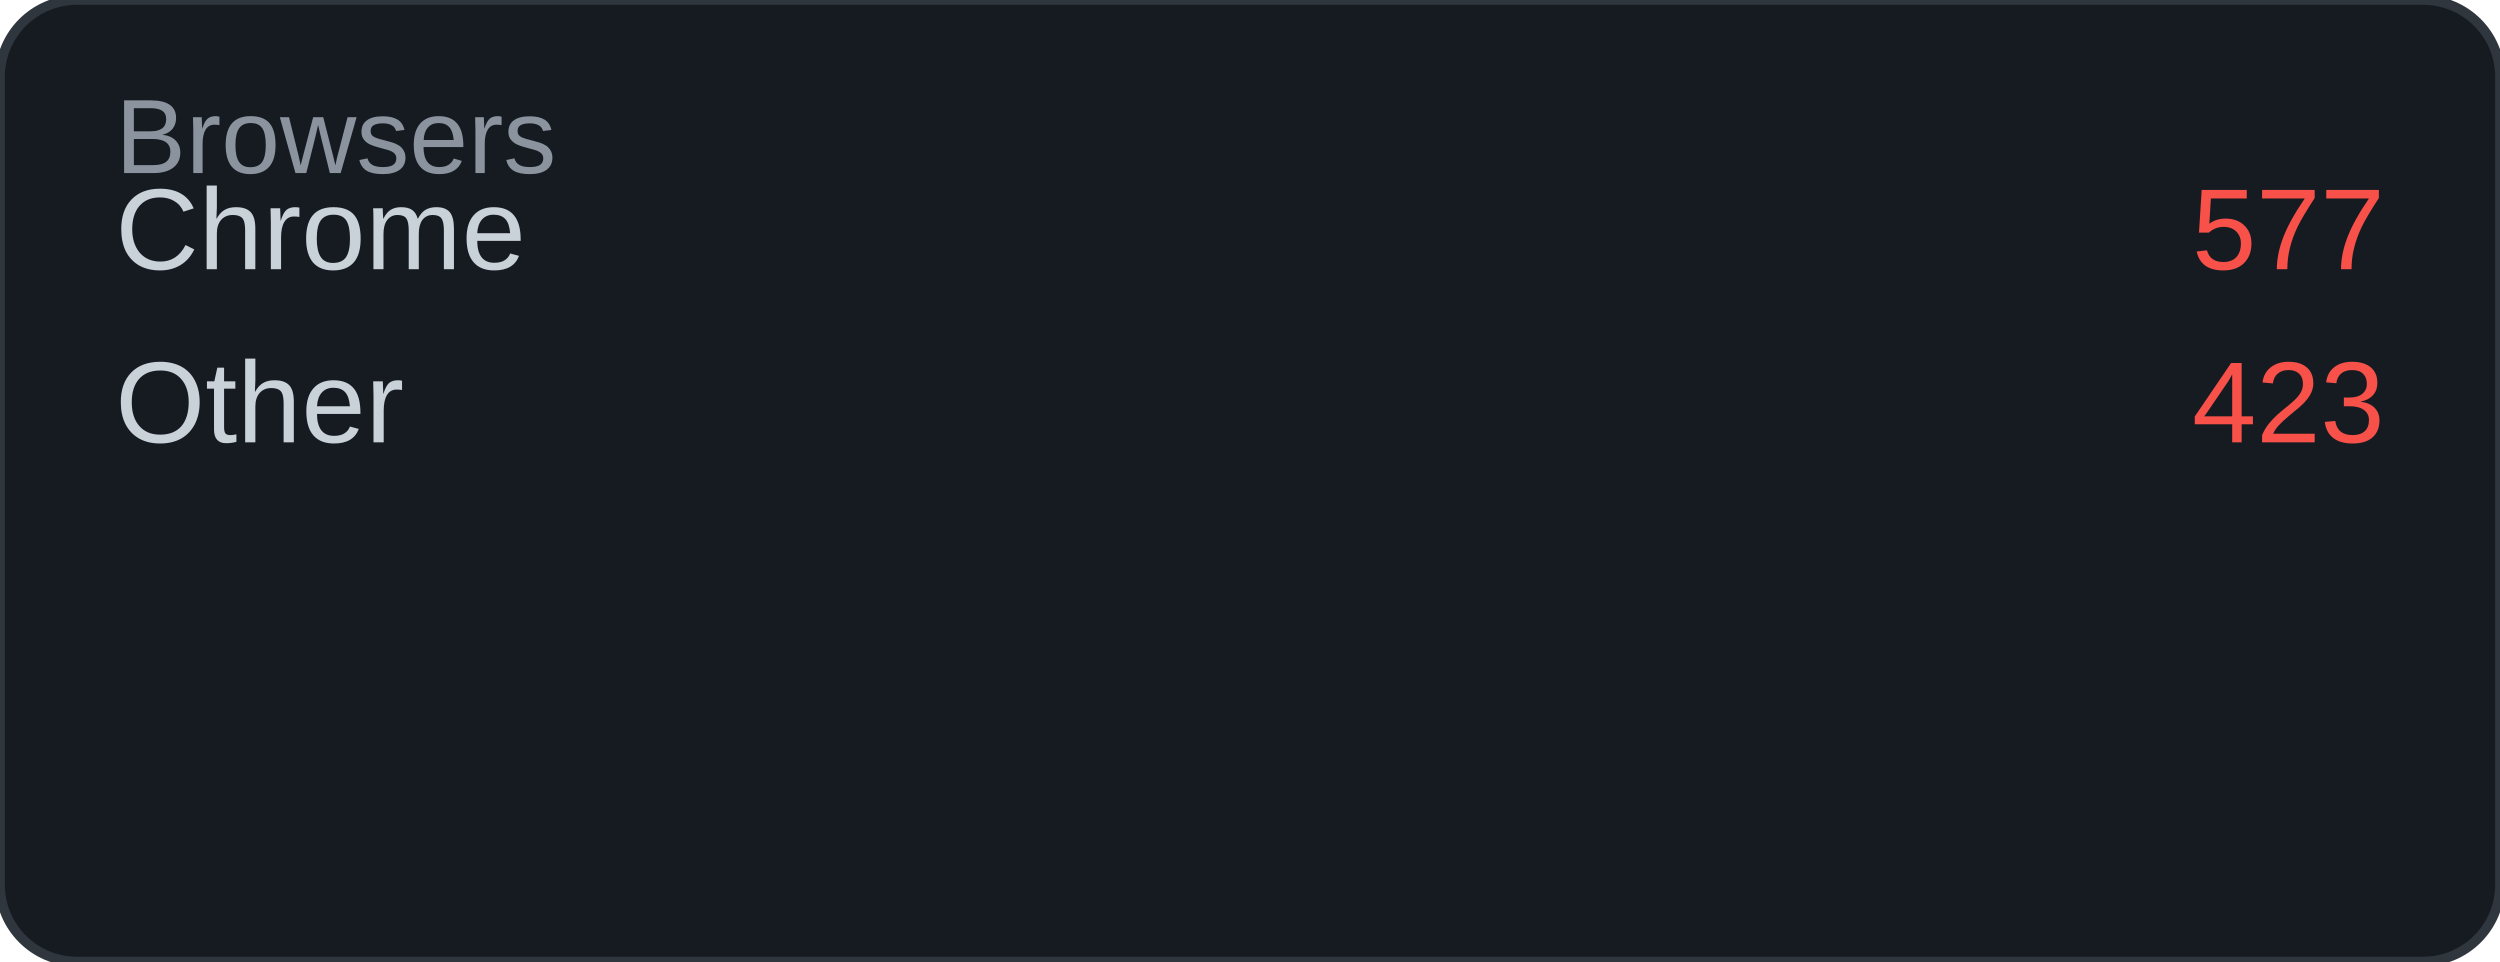
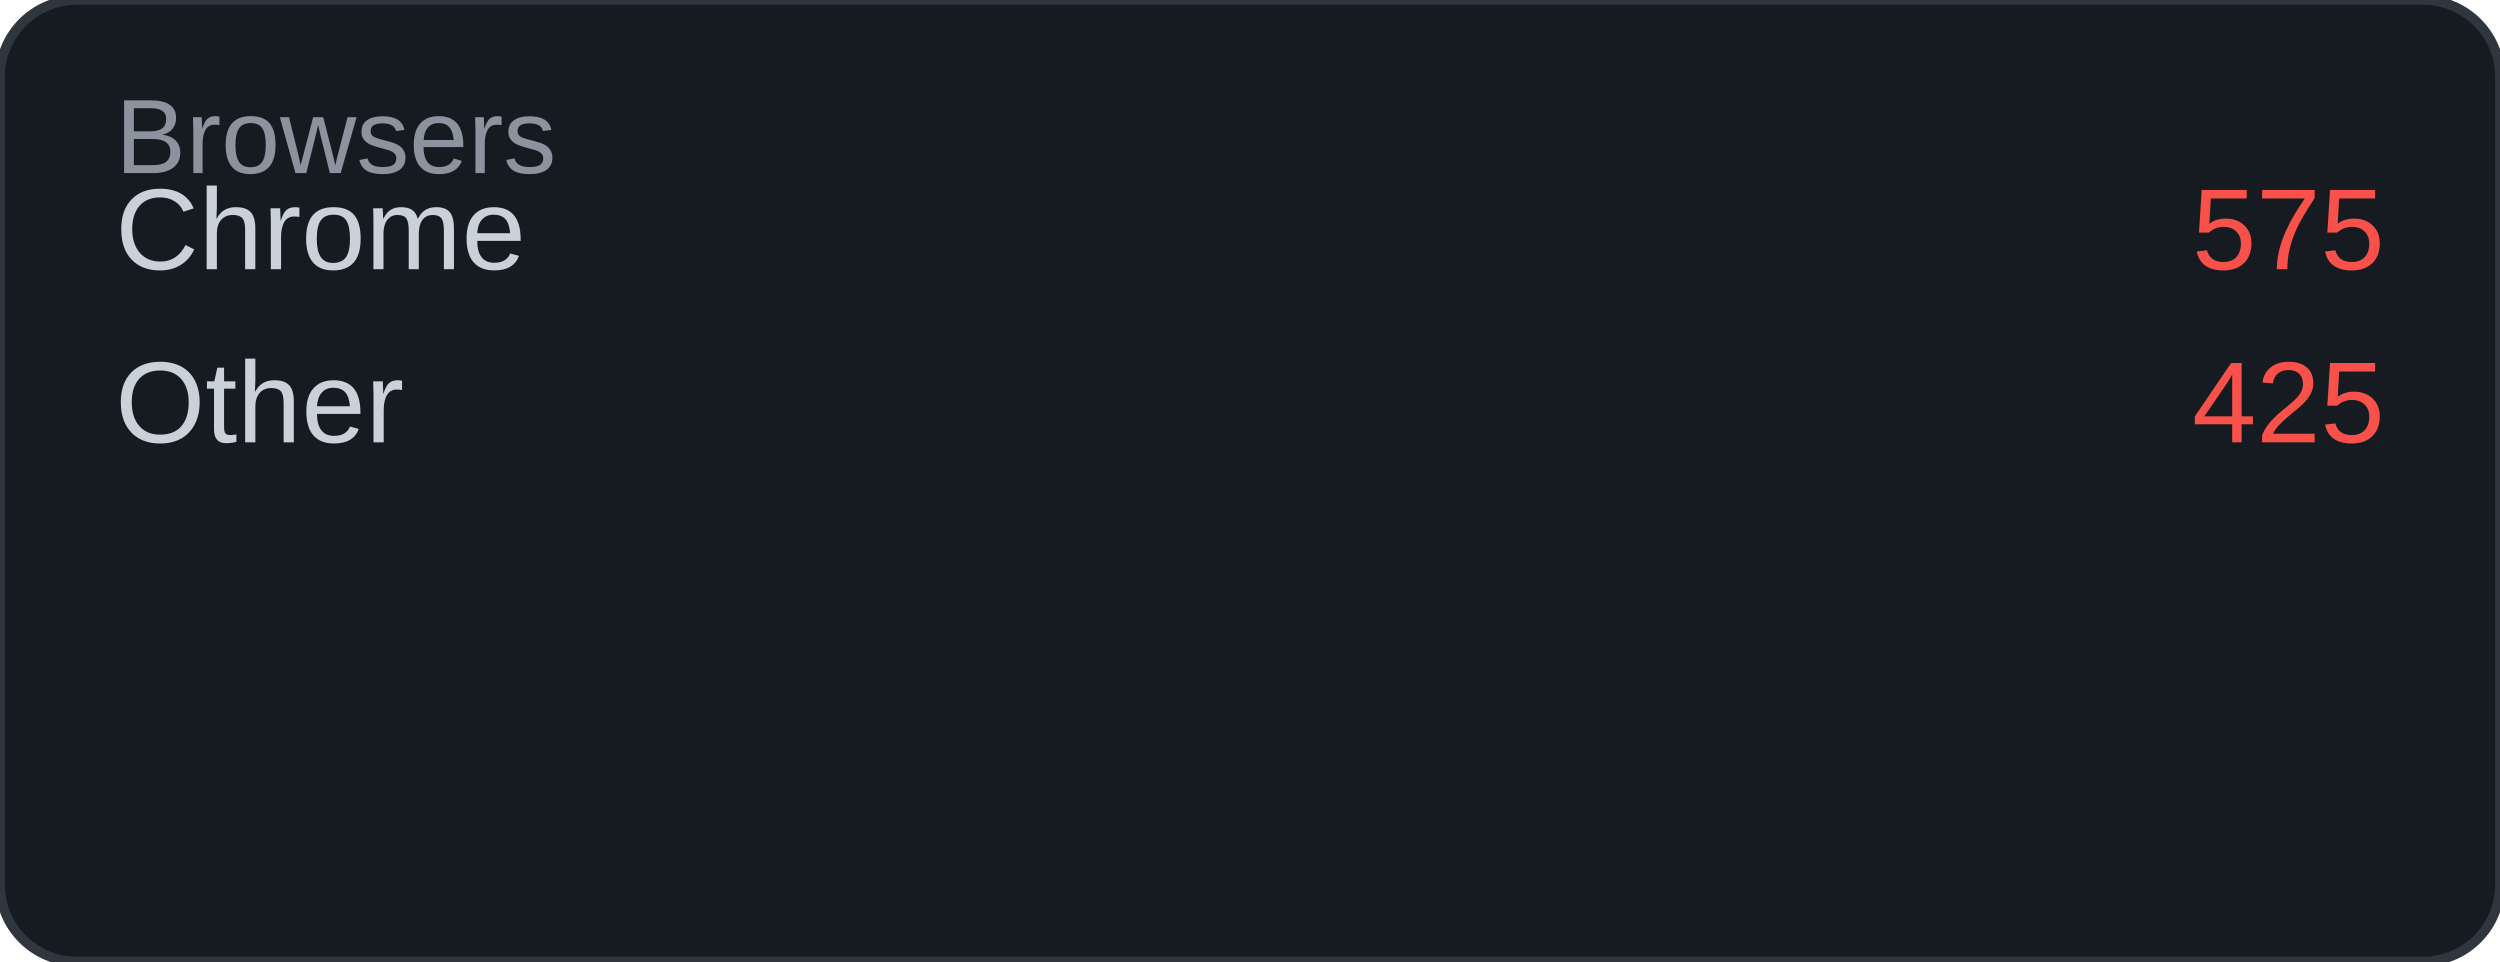
<svg xmlns="http://www.w3.org/2000/svg" width="260" height="100" viewBox="0 0 260 100">
  <rect width="260" height="100" rx="8" fill="#161b22" />
  <rect width="260" height="100" rx="8" fill="none" stroke="#30363d" stroke-width="1" />
  <text x="12" y="18" font-family="Arial, sans-serif" font-size="11" fill="#8b949e">Browsers</text>
  <text x="12" y="28" font-family="Arial, sans-serif" font-size="12" fill="#c9d1d9">Chrome</text>
-   <text x="248" y="28" font-family="Arial, sans-serif" font-size="12" fill="#f85149" text-anchor="end">577</text>
+   <text x="248" y="28" font-family="Arial, sans-serif" font-size="12" fill="#f85149" text-anchor="end">575</text>
  <text x="12" y="46" font-family="Arial, sans-serif" font-size="12" fill="#c9d1d9">Other</text>
-   <text x="248" y="46" font-family="Arial, sans-serif" font-size="12" fill="#f85149" text-anchor="end">423</text>
+   <text x="248" y="46" font-family="Arial, sans-serif" font-size="12" fill="#f85149" text-anchor="end">425</text>
</svg>
